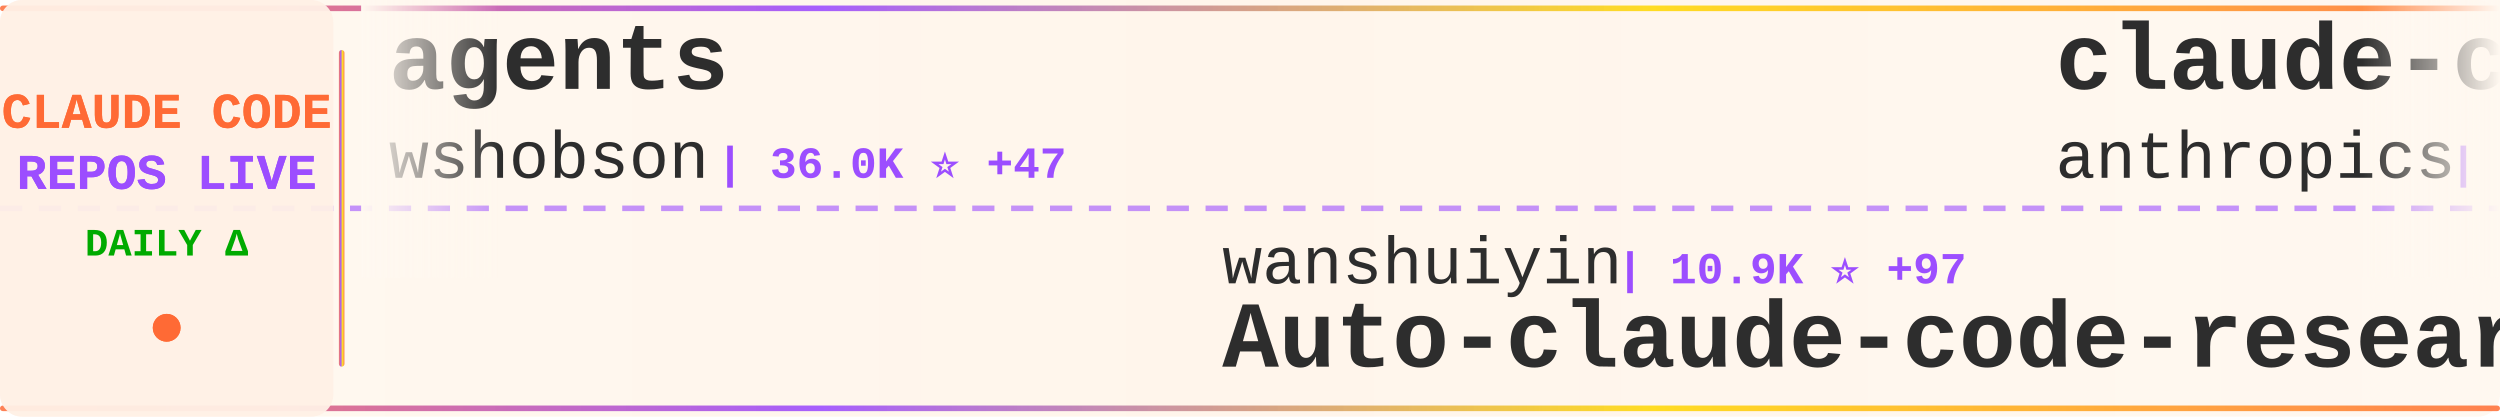
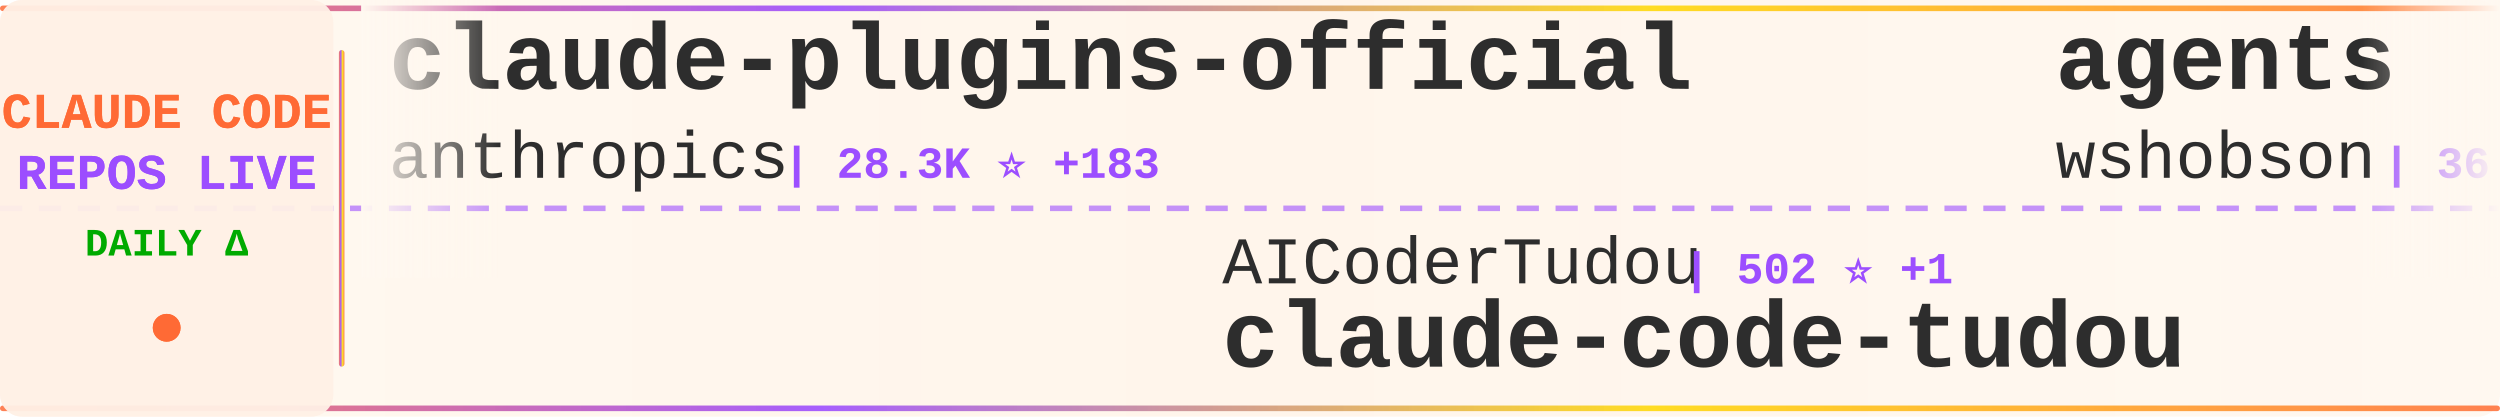
<svg xmlns="http://www.w3.org/2000/svg" width="900" height="150">
  <defs>
    <linearGradient id="tickerBg" x1="0%" y1="0%" x2="100%" y2="0%">
      <stop offset="0%" style="stop-color:#fff8f0;stop-opacity:0.98" />
      <stop offset="50%" style="stop-color:#fff5eb;stop-opacity:1" />
      <stop offset="100%" style="stop-color:#fff8f0;stop-opacity:0.98" />
    </linearGradient>
    <linearGradient id="borderGrad" x1="0%" y1="0%" x2="100%" y2="0%">
      <stop offset="0%" style="stop-color:#FF6B35;stop-opacity:0.85">
        <animate attributeName="stop-opacity" values="0.85;1;0.85" dur="2s" repeatCount="indefinite" />
      </stop>
      <stop offset="33%" style="stop-color:#9C4EFF;stop-opacity:0.9">
        <animate attributeName="stop-opacity" values="0.9;1;0.9" dur="2.2s" repeatCount="indefinite" />
      </stop>
      <stop offset="66%" style="stop-color:#FFD700;stop-opacity:0.85">
        <animate attributeName="stop-opacity" values="0.85;1;0.85" dur="1.8s" repeatCount="indefinite" />
      </stop>
      <stop offset="100%" style="stop-color:#FF6B35;stop-opacity:0.85">
        <animate attributeName="stop-opacity" values="0.85;1;0.85" dur="2s" repeatCount="indefinite" />
      </stop>
    </linearGradient>
    <filter id="textGlow">
      <feGaussianBlur stdDeviation="0.15" result="coloredBlur" />
      <feMerge>
        <feMergeNode in="coloredBlur" />
        <feMergeNode in="SourceGraphic" />
      </feMerge>
    </filter>
    <filter id="metricGlow">
      <feGaussianBlur stdDeviation="0.2" result="coloredBlur" />
      <feMerge>
        <feMergeNode in="coloredBlur" />
        <feMergeNode in="SourceGraphic" />
      </feMerge>
    </filter>
    <linearGradient id="leftFade" x1="0%" y1="0%" x2="100%" y2="0%">
      <stop offset="0%" style="stop-color:#fff8f0;stop-opacity:1" />
      <stop offset="100%" style="stop-color:#fff8f0;stop-opacity:0" />
    </linearGradient>
    <linearGradient id="rightFade" x1="0%" y1="0%" x2="100%" y2="0%">
      <stop offset="0%" style="stop-color:#fff8f0;stop-opacity:0" />
      <stop offset="100%" style="stop-color:#fff8f0;stop-opacity:1" />
    </linearGradient>
  </defs>
  <rect width="900" height="150" fill="url(#tickerBg)" rx="8" />
  <rect x="0" y="2" width="900" height="2" fill="url(#borderGrad)" rx="1" />
  <rect x="0" y="146" width="900" height="2" fill="url(#borderGrad)" rx="1" />
  <line x1="0" y1="75" x2="900" y2="75" stroke="#9C4EFF" stroke-width="2" stroke-dasharray="8 6" opacity="0.6" />
  <rect x="0" y="0" width="120" height="150" fill="#fff0e6" opacity="0.95" rx="8" />
  <text x="60" y="46" font-family="'Courier New', monospace" font-size="18" font-weight="bold" fill="#FF6B35" text-anchor="middle" filter="url(#textGlow)">
    CLAUDE CODE
  </text>
  <text x="60" y="68" font-family="'Courier New', monospace" font-size="18" font-weight="bold" fill="#9C4EFF" text-anchor="middle" filter="url(#textGlow)">
    REPOS LIVE
  </text>
  <text x="60" y="92" font-family="'Courier New', monospace" font-size="14" font-weight="bold" fill="#00aa00" text-anchor="middle">
    DAILY Δ
  </text>
  <circle cx="60" cy="118" r="5" fill="#FF6B35" filter="url(#metricGlow)">
    <animate attributeName="r" values="4;6;4" dur="1.5s" repeatCount="indefinite" />
    <animate attributeName="opacity" values="0.6;1;0.6" dur="1.5s" repeatCount="indefinite" />
  </circle>
  <rect x="122" y="18" width="2" height="114" fill="url(#borderGrad)" rx="1" />
  <clipPath id="tickerClip">
    <rect x="130" y="0" width="770" height="150" />
  </clipPath>
  <g clip-path="url(#tickerClip)">
    <g id="tickerItems">
      <animateTransform attributeName="transform" attributeType="XML" type="translate" from="0 0" to="-3000 0" dur="54s" repeatCount="indefinite" />
      <g transform="translate(0, 0)">
+         <text x="140" y="32" font-family="'Courier New', monospace" font-size="34" font-weight="bold" fill="#2d2d2d">claude-plugins-official</text>
+         <text x="140" y="64" font-family="'Courier New', monospace" font-size="24" font-weight="normal" fill="#2d2d2d" opacity="1.0">anthropics</text>
+         <text x="282" y="64" font-family="'Courier New', monospace" font-size="16" font-weight="bold" fill="#9C4EFF"> | 28.3K ⭐ +183</text>
+       </g>
+       <g transform="translate(300, 0)">
+         <text x="140" y="102" font-family="'Courier New', monospace" font-size="24" font-weight="normal" fill="#2d2d2d" opacity="1.0">AICoderTudou</text>
+         <text x="306" y="102" font-family="'Courier New', monospace" font-size="16" font-weight="bold" fill="#9C4EFF"> | 502 ⭐ +1</text>
+         <text x="140" y="132" font-family="'Courier New', monospace" font-size="34" font-weight="bold" fill="#2d2d2d">claude-code-tudou</text>
+       </g>
+       <g transform="translate(600, 0)">
        <text x="140" y="32" font-family="'Courier New', monospace" font-size="34" font-weight="bold" fill="#2d2d2d">agents</text>
        <text x="140" y="64" font-family="'Courier New', monospace" font-size="24" font-weight="normal" fill="#2d2d2d" opacity="1.0">wshobson</text>
-         <text x="258" y="64" font-family="'Courier New', monospace" font-size="16" font-weight="bold" fill="#9C4EFF"> | 36.0K ⭐ +47</text>
-       </g>
-       <g transform="translate(300, 0)">
-         <text x="140" y="102" font-family="'Courier New', monospace" font-size="24" font-weight="normal" fill="#2d2d2d" opacity="1.0">wanshuiyin</text>
-         <text x="282" y="102" font-family="'Courier New', monospace" font-size="16" font-weight="bold" fill="#9C4EFF"> | 10.9K ⭐ +97</text>
-         <text x="140" y="132" font-family="'Courier New', monospace" font-size="34" font-weight="bold" fill="#2d2d2d">Auto-claude-code-researc...</text>
-       </g>
-       <g transform="translate(600, 0)">
-         <text x="140" y="32" font-family="'Courier New', monospace" font-size="34" font-weight="bold" fill="#2d2d2d">claude-code-action</text>
-         <text x="140" y="64" font-family="'Courier New', monospace" font-size="24" font-weight="normal" fill="#2d2d2d" opacity="1.0">anthropics</text>
-         <text x="282" y="64" font-family="'Courier New', monospace" font-size="16" font-weight="bold" fill="#9C4EFF"> | 7.8K ⭐ +21</text>
+         <text x="258" y="64" font-family="'Courier New', monospace" font-size="16" font-weight="bold" fill="#9C4EFF"> | 36.1K ⭐ +57</text>
      </g>
      <g transform="translate(900, 0)">
-         <text x="140" y="102" font-family="'Courier New', monospace" font-size="24" font-weight="normal" fill="#2d2d2d" opacity="1.0">nicedreamzapp</text>
-         <text x="318" y="102" font-family="'Courier New', monospace" font-size="16" font-weight="bold" fill="#9C4EFF"> | 2.7K ⭐ +5</text>
-         <text x="140" y="132" font-family="'Courier New', monospace" font-size="34" font-weight="bold" fill="#2d2d2d">claude-code-local</text>
-       </g>
-       <g transform="translate(1200, 0)">
-         <text x="140" y="32" font-family="'Courier New', monospace" font-size="34" font-weight="bold" fill="#2d2d2d">claude-code-reverse</text>
-         <text x="140" y="64" font-family="'Courier New', monospace" font-size="24" font-weight="normal" fill="#2d2d2d" opacity="1.0">Yuyz0112</text>
-         <text x="258" y="64" font-family="'Courier New', monospace" font-size="16" font-weight="bold" fill="#9C4EFF"> | 2.4K ⭐ +1</text>
-       </g>
-       <g transform="translate(1500, 0)">
-         <text x="140" y="102" font-family="'Courier New', monospace" font-size="24" font-weight="normal" fill="#2d2d2d" opacity="1.0">Windy3f3f3f3f</text>
-         <text x="318" y="102" font-family="'Courier New', monospace" font-size="16" font-weight="bold" fill="#9C4EFF"> | 2.5K ⭐ +9</text>
-         <text x="140" y="132" font-family="'Courier New', monospace" font-size="34" font-weight="bold" fill="#2d2d2d">how-claude-code-works</text>
-       </g>
-       <g transform="translate(1800, 0)">
-         <text x="140" y="32" font-family="'Courier New', monospace" font-size="34" font-weight="bold" fill="#2d2d2d">claude-code-infrastructu...</text>
-         <text x="140" y="64" font-family="'Courier New', monospace" font-size="24" font-weight="normal" fill="#2d2d2d" opacity="1.0">diet103</text>
-         <text x="246" y="64" font-family="'Courier New', monospace" font-size="16" font-weight="bold" fill="#9C4EFF"> | 9.7K ⭐ +3</text>
-       </g>
-       <g transform="translate(2100, 0)">
-         <text x="140" y="102" font-family="'Courier New', monospace" font-size="24" font-weight="normal" fill="#2d2d2d" opacity="1.0">1rgs</text>
-         <text x="210" y="102" font-family="'Courier New', monospace" font-size="16" font-weight="bold" fill="#9C4EFF"> | 3.6K ⭐ +3</text>
-         <text x="140" y="132" font-family="'Courier New', monospace" font-size="34" font-weight="bold" fill="#2d2d2d">claude-code-proxy</text>
-       </g>
-       <g transform="translate(2400, 0)">
-         <text x="140" y="32" font-family="'Courier New', monospace" font-size="34" font-weight="bold" fill="#2d2d2d">Claude-Code</text>
-         <text x="140" y="64" font-family="'Courier New', monospace" font-size="24" font-weight="normal" fill="#2d2d2d" opacity="1.0">KPR111</text>
-         <text x="234" y="64" font-family="'Courier New', monospace" font-size="16" font-weight="bold" fill="#9C4EFF"> | 18 ⭐</text>
-       </g>
-       <g transform="translate(2700, 0)">
        <text x="140" y="102" font-family="'Courier New', monospace" font-size="24" font-weight="normal" fill="#2d2d2d" opacity="1.0">andrew-kramer-inno</text>
        <text x="378" y="102" font-family="'Courier New', monospace" font-size="16" font-weight="bold" fill="#9C4EFF"> | 590 ⭐</text>
        <text x="140" y="132" font-family="'Courier New', monospace" font-size="34" font-weight="bold" fill="#2d2d2d">claude-code-source-build</text>
      </g>
+       <g transform="translate(1200, 0)">
+         <text x="140" y="32" font-family="'Courier New', monospace" font-size="34" font-weight="bold" fill="#2d2d2d">Open-ClaudeCode</text>
+         <text x="140" y="64" font-family="'Courier New', monospace" font-size="24" font-weight="normal" fill="#2d2d2d" opacity="1.0">LING71671</text>
+         <text x="270" y="64" font-family="'Courier New', monospace" font-size="16" font-weight="bold" fill="#9C4EFF"> | 868 ⭐ +2</text>
+       </g>
+       <g transform="translate(1500, 0)">
+         <text x="140" y="102" font-family="'Courier New', monospace" font-size="24" font-weight="normal" fill="#2d2d2d" opacity="1.0">lorryjovens-hub</text>
+         <text x="342" y="102" font-family="'Courier New', monospace" font-size="16" font-weight="bold" fill="#9C4EFF"> | 1.6K ⭐ +4</text>
+         <text x="140" y="132" font-family="'Courier New', monospace" font-size="34" font-weight="bold" fill="#2d2d2d">claude-code-rust</text>
+       </g>
+       <g transform="translate(1800, 0)">
+         <text x="140" y="32" font-family="'Courier New', monospace" font-size="34" font-weight="bold" fill="#2d2d2d">Claude-Code-Workflow</text>
+         <text x="140" y="64" font-family="'Courier New', monospace" font-size="24" font-weight="normal" fill="#2d2d2d" opacity="1.0">catlog22</text>
+         <text x="258" y="64" font-family="'Courier New', monospace" font-size="16" font-weight="bold" fill="#9C4EFF"> | 2.0K ⭐ +2</text>
+       </g>
+       <g transform="translate(2100, 0)">
+         <text x="140" y="102" font-family="'Courier New', monospace" font-size="24" font-weight="normal" fill="#2d2d2d" opacity="1.0">davila7</text>
+         <text x="246" y="102" font-family="'Courier New', monospace" font-size="16" font-weight="bold" fill="#9C4EFF"> | 27.6K ⭐ +28</text>
+         <text x="140" y="132" font-family="'Courier New', monospace" font-size="34" font-weight="bold" fill="#2d2d2d">claude-code-templates</text>
+       </g>
+       <g transform="translate(2400, 0)">
+         <text x="140" y="32" font-family="'Courier New', monospace" font-size="34" font-weight="bold" fill="#2d2d2d">claude-code-from-scratch</text>
+         <text x="140" y="64" font-family="'Courier New', monospace" font-size="24" font-weight="normal" fill="#2d2d2d" opacity="1.0">Windy3f3f3f3f</text>
+         <text x="318" y="64" font-family="'Courier New', monospace" font-size="16" font-weight="bold" fill="#9C4EFF"> | 1.3K ⭐ +7</text>
+       </g>
+       <g transform="translate(2700, 0)">
+         <text x="140" y="102" font-family="'Courier New', monospace" font-size="24" font-weight="normal" fill="#2d2d2d" opacity="1.0">ghuntley</text>
+         <text x="258" y="102" font-family="'Courier New', monospace" font-size="16" font-weight="bold" fill="#9C4EFF"> | 980 ⭐ +2</text>
+         <text x="140" y="132" font-family="'Courier New', monospace" font-size="34" font-weight="bold" fill="#2d2d2d">claude-code-source-code-...</text>
+       </g>
      <g transform="translate(3000, 0)">
+         <text x="140" y="32" font-family="'Courier New', monospace" font-size="34" font-weight="bold" fill="#2d2d2d">claude-plugins-official</text>
+         <text x="140" y="64" font-family="'Courier New', monospace" font-size="24" font-weight="normal" fill="#2d2d2d" opacity="1.0">anthropics</text>
+         <text x="282" y="64" font-family="'Courier New', monospace" font-size="16" font-weight="bold" fill="#9C4EFF"> | 28.3K ⭐ +183</text>
+       </g>
+       <g transform="translate(3300, 0)">
+         <text x="140" y="102" font-family="'Courier New', monospace" font-size="24" font-weight="normal" fill="#2d2d2d" opacity="1.0">AICoderTudou</text>
+         <text x="306" y="102" font-family="'Courier New', monospace" font-size="16" font-weight="bold" fill="#9C4EFF"> | 502 ⭐ +1</text>
+         <text x="140" y="132" font-family="'Courier New', monospace" font-size="34" font-weight="bold" fill="#2d2d2d">claude-code-tudou</text>
+       </g>
+       <g transform="translate(3600, 0)">
        <text x="140" y="32" font-family="'Courier New', monospace" font-size="34" font-weight="bold" fill="#2d2d2d">agents</text>
        <text x="140" y="64" font-family="'Courier New', monospace" font-size="24" font-weight="normal" fill="#2d2d2d" opacity="1.0">wshobson</text>
-         <text x="258" y="64" font-family="'Courier New', monospace" font-size="16" font-weight="bold" fill="#9C4EFF"> | 36.0K ⭐ +47</text>
-       </g>
-       <g transform="translate(3300, 0)">
-         <text x="140" y="102" font-family="'Courier New', monospace" font-size="24" font-weight="normal" fill="#2d2d2d" opacity="1.0">wanshuiyin</text>
-         <text x="282" y="102" font-family="'Courier New', monospace" font-size="16" font-weight="bold" fill="#9C4EFF"> | 10.9K ⭐ +97</text>
-         <text x="140" y="132" font-family="'Courier New', monospace" font-size="34" font-weight="bold" fill="#2d2d2d">Auto-claude-code-researc...</text>
-       </g>
-       <g transform="translate(3600, 0)">
-         <text x="140" y="32" font-family="'Courier New', monospace" font-size="34" font-weight="bold" fill="#2d2d2d">claude-code-action</text>
-         <text x="140" y="64" font-family="'Courier New', monospace" font-size="24" font-weight="normal" fill="#2d2d2d" opacity="1.0">anthropics</text>
-         <text x="282" y="64" font-family="'Courier New', monospace" font-size="16" font-weight="bold" fill="#9C4EFF"> | 7.8K ⭐ +21</text>
+         <text x="258" y="64" font-family="'Courier New', monospace" font-size="16" font-weight="bold" fill="#9C4EFF"> | 36.1K ⭐ +57</text>
      </g>
      <g transform="translate(3900, 0)">
-         <text x="140" y="102" font-family="'Courier New', monospace" font-size="24" font-weight="normal" fill="#2d2d2d" opacity="1.0">nicedreamzapp</text>
-         <text x="318" y="102" font-family="'Courier New', monospace" font-size="16" font-weight="bold" fill="#9C4EFF"> | 2.7K ⭐ +5</text>
-         <text x="140" y="132" font-family="'Courier New', monospace" font-size="34" font-weight="bold" fill="#2d2d2d">claude-code-local</text>
+         <text x="140" y="102" font-family="'Courier New', monospace" font-size="24" font-weight="normal" fill="#2d2d2d" opacity="1.0">andrew-kramer-inno</text>
+         <text x="378" y="102" font-family="'Courier New', monospace" font-size="16" font-weight="bold" fill="#9C4EFF"> | 590 ⭐</text>
+         <text x="140" y="132" font-family="'Courier New', monospace" font-size="34" font-weight="bold" fill="#2d2d2d">claude-code-source-build</text>
      </g>
    </g>
  </g>
  <rect x="130" y="0" width="50" height="100" fill="url(#leftFade)" />
  <rect x="850" y="0" width="50" height="100" fill="url(#rightFade)" />
</svg>
